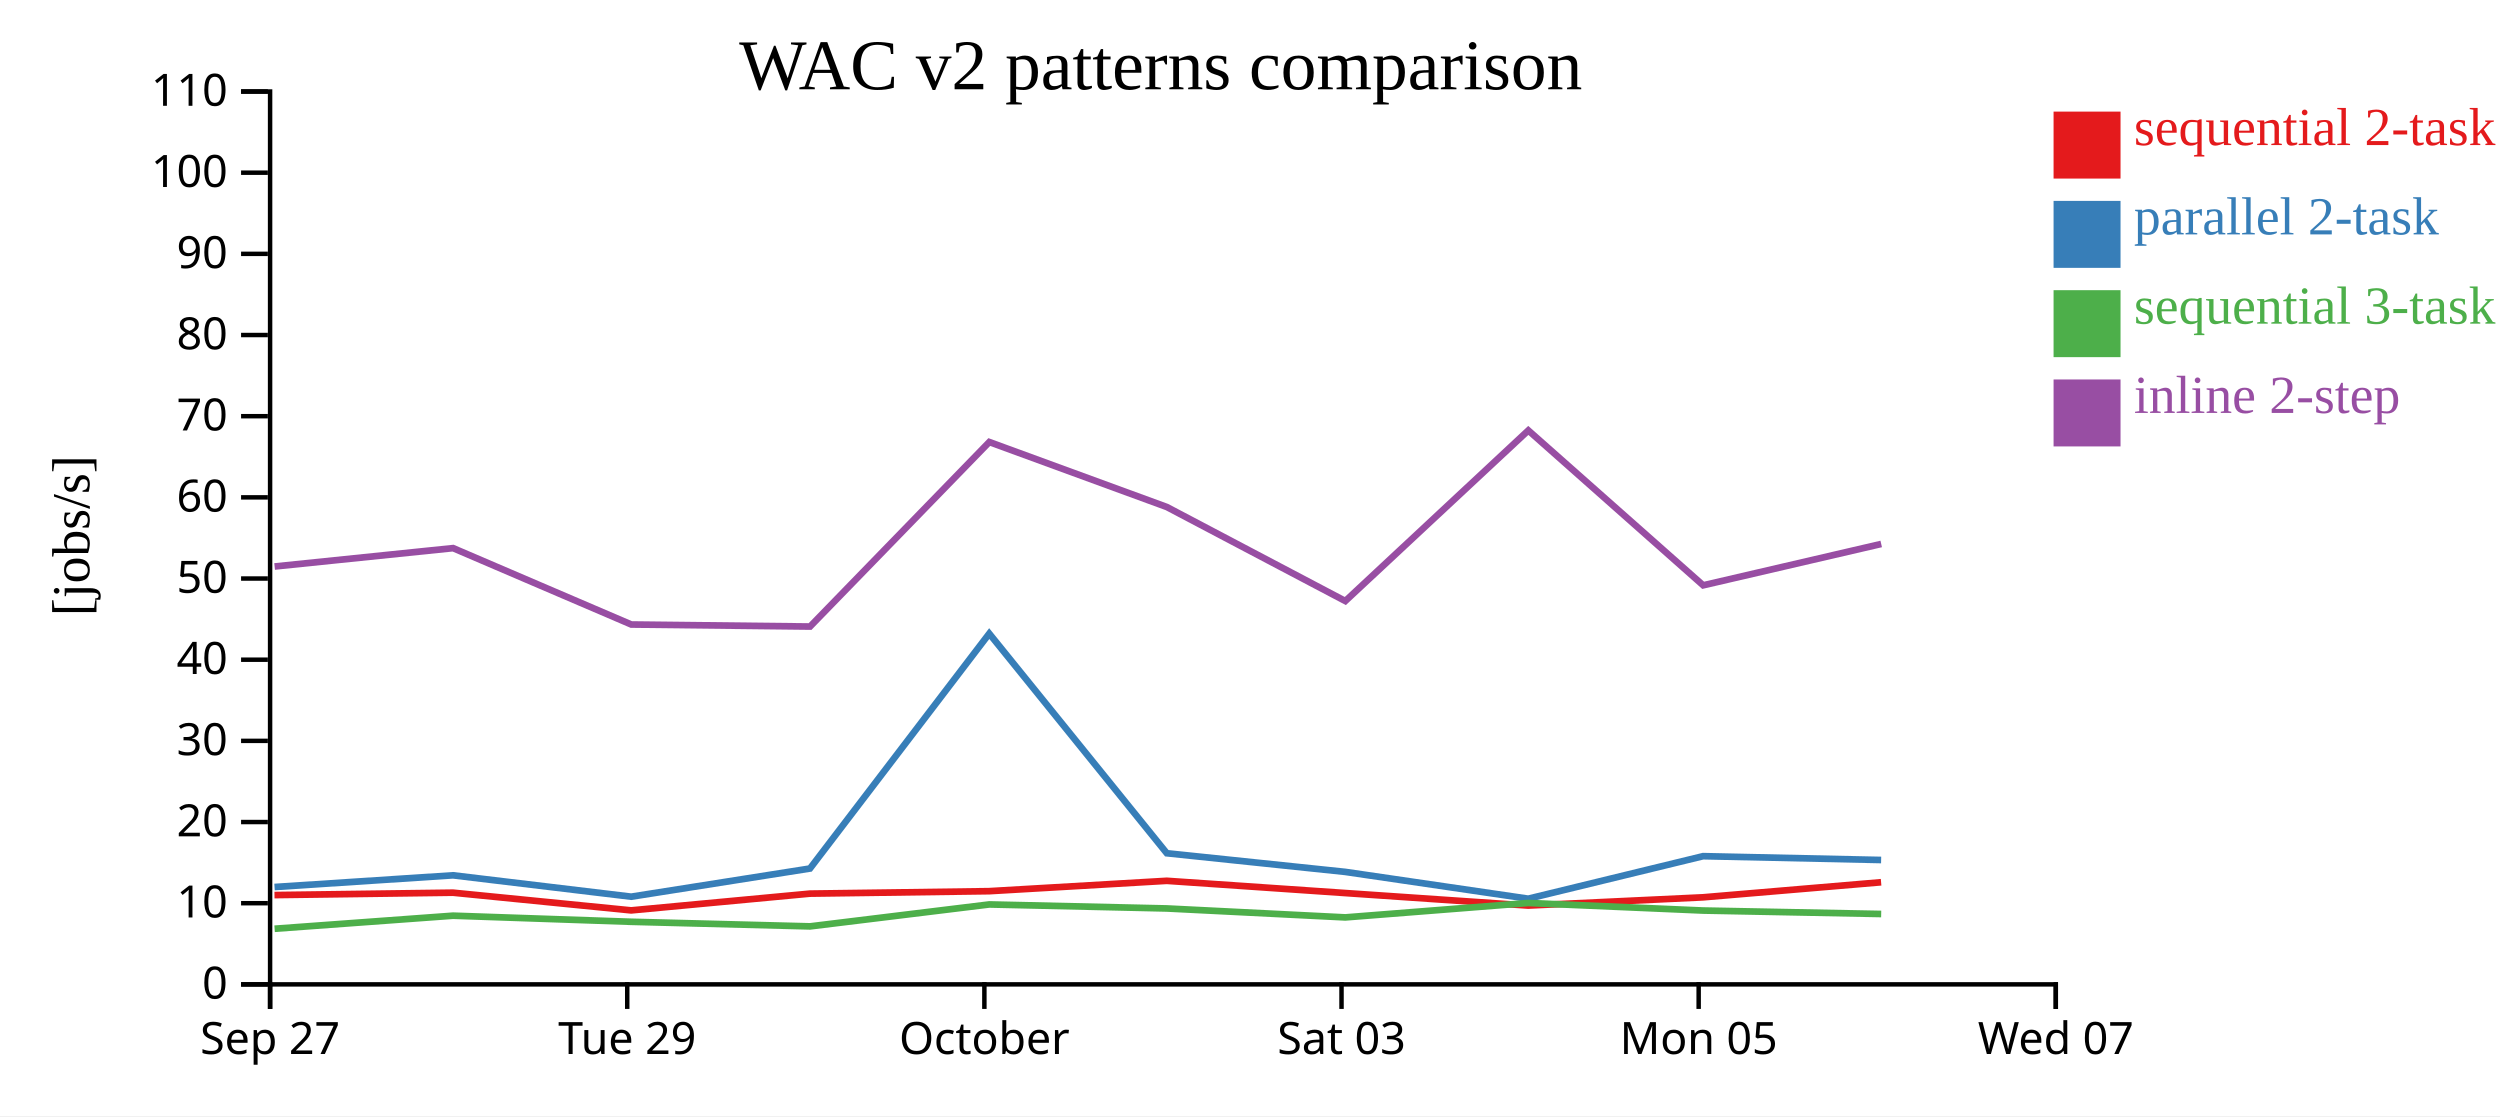
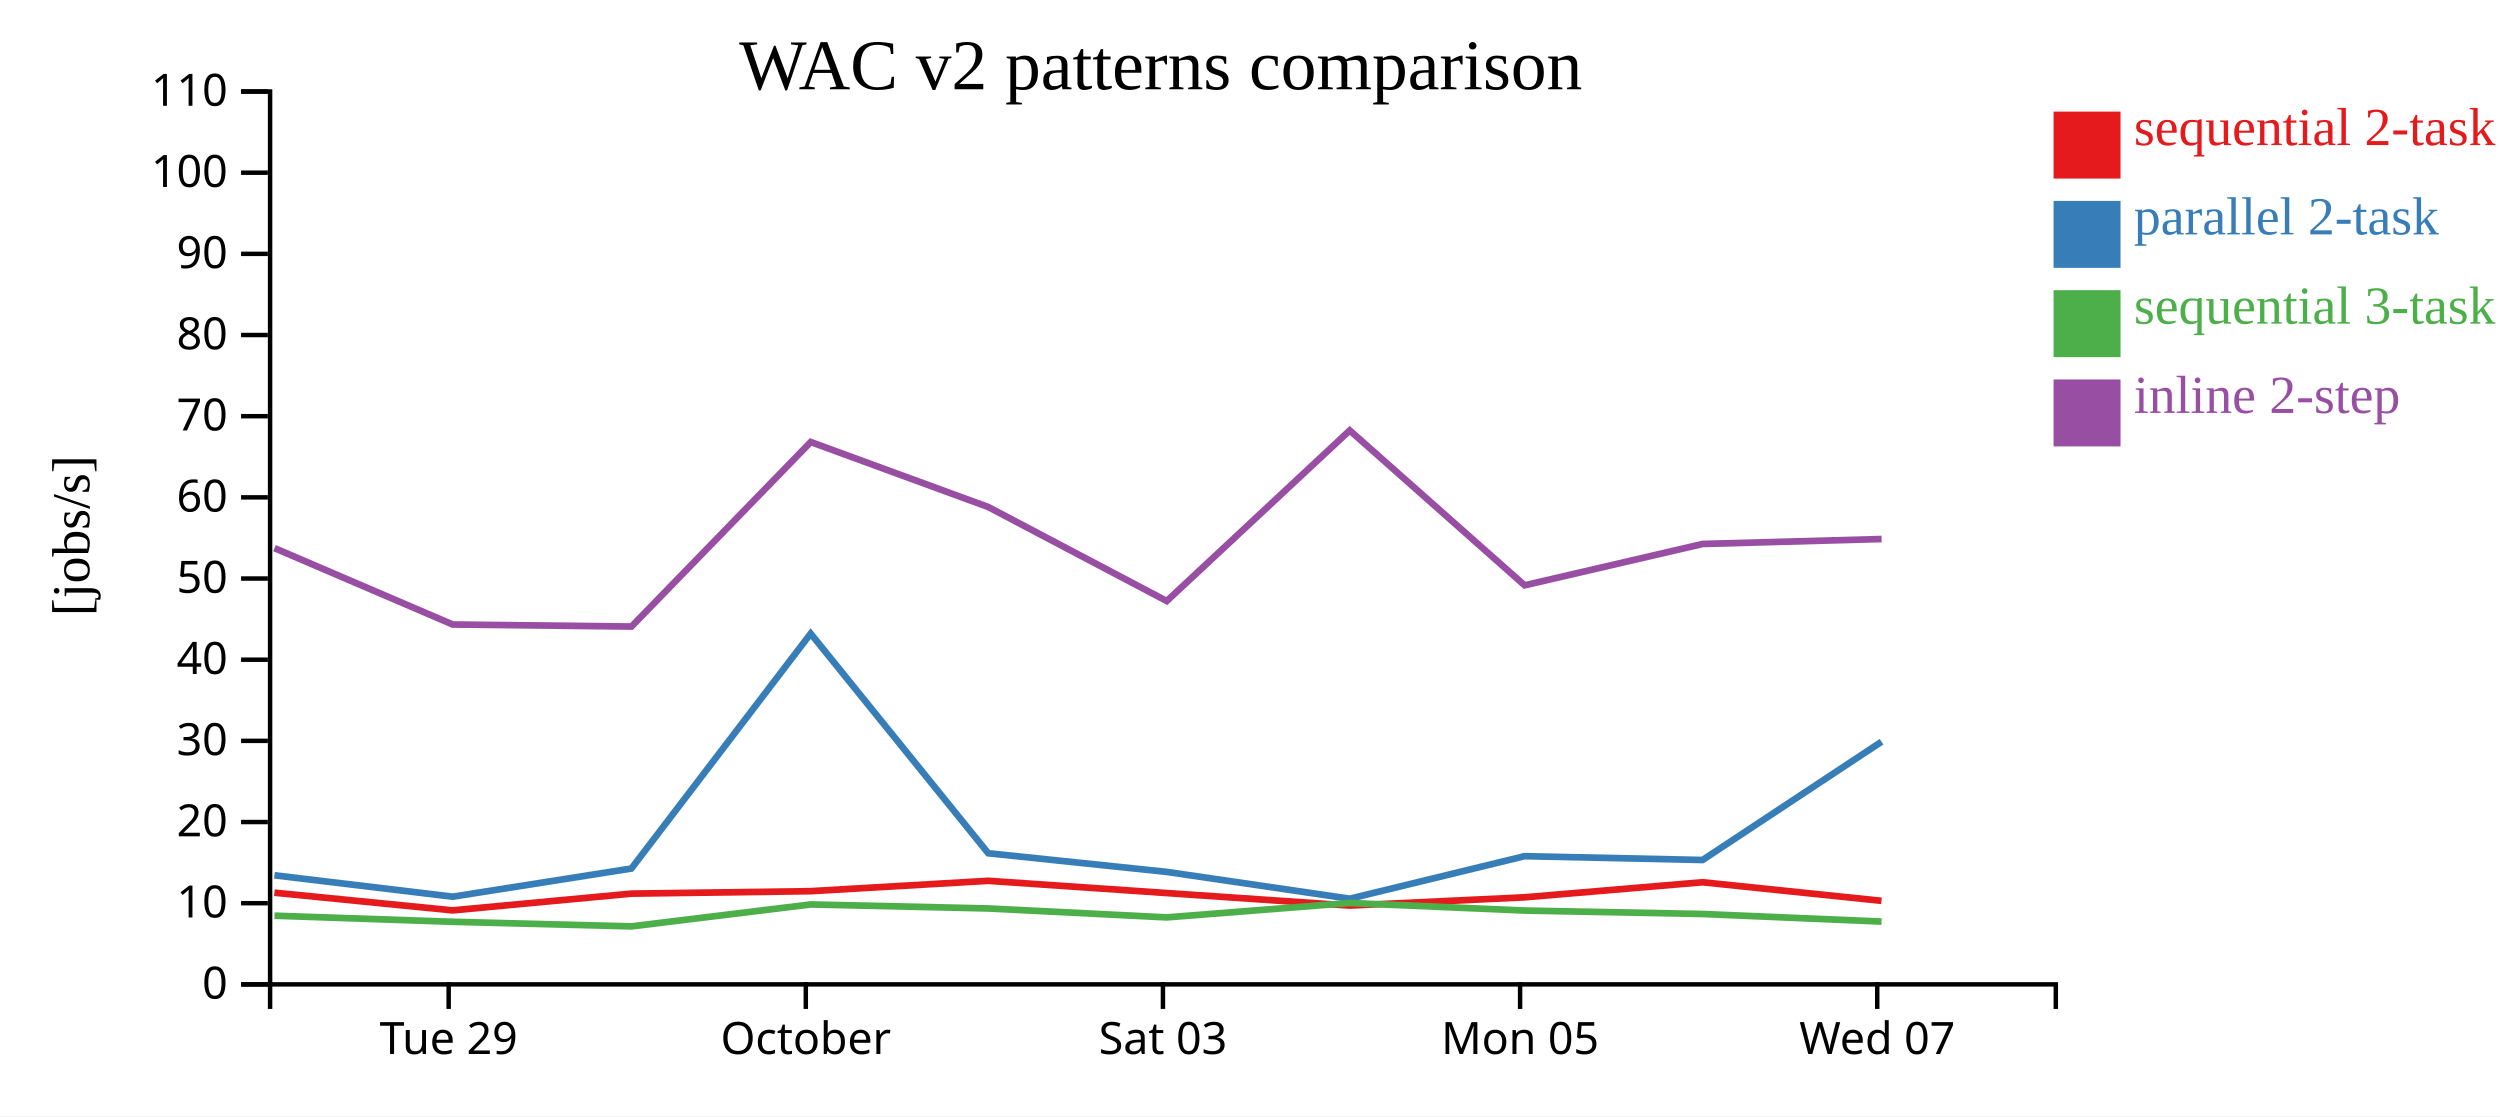
<svg xmlns="http://www.w3.org/2000/svg" width="560" height="250">
  <rect width="100%" height="100%" fill="white" />
  <g transform="translate(60,20)">
    <g transform="translate(0,200)" fill="none" font-size="10" font-family="sans-serif" text-anchor="middle">
      <path class="domain" stroke="currentColor" d="M0.5,6V0.5H400.5V6" />
-       <g class="tick" opacity="1" transform="translate(0.5,0)">
-         <line stroke="currentColor" y2="6" />
-         <text fill="currentColor" y="9" dy="0.71em">Sep 27</text>
-       </g>
-       <g class="tick" opacity="1" transform="translate(80.5,0)">
+       <g class="tick" opacity="1" transform="translate(40.5,0)">
        <line stroke="currentColor" y2="6" />
        <text fill="currentColor" y="9" dy="0.71em">Tue 29</text>
      </g>
-       <g class="tick" opacity="1" transform="translate(160.5,0)">
+       <g class="tick" opacity="1" transform="translate(120.5,0)">
        <line stroke="currentColor" y2="6" />
        <text fill="currentColor" y="9" dy="0.71em">October</text>
      </g>
-       <g class="tick" opacity="1" transform="translate(240.5,0)">
+       <g class="tick" opacity="1" transform="translate(200.5,0)">
        <line stroke="currentColor" y2="6" />
        <text fill="currentColor" y="9" dy="0.71em">Sat 03</text>
      </g>
-       <g class="tick" opacity="1" transform="translate(320.5,0)">
+       <g class="tick" opacity="1" transform="translate(280.5,0)">
        <line stroke="currentColor" y2="6" />
        <text fill="currentColor" y="9" dy="0.71em">Mon 05</text>
      </g>
-       <g class="tick" opacity="1" transform="translate(400.5,0)">
+       <g class="tick" opacity="1" transform="translate(360.5,0)">
        <line stroke="currentColor" y2="6" />
        <text fill="currentColor" y="9" dy="0.71em">Wed 07</text>
      </g>
    </g>
    <g fill="none" font-size="10" font-family="sans-serif" text-anchor="end">
      <path class="domain" stroke="currentColor" d="M-6,200.5H0.5V0.5H-6" />
      <g class="tick" opacity="1" transform="translate(0,200.5)">
        <line stroke="currentColor" x2="-6" />
        <text fill="currentColor" x="-9" dy="0.32em">0</text>
      </g>
      <g class="tick" opacity="1" transform="translate(0,182.3182)">
        <line stroke="currentColor" x2="-6" />
        <text fill="currentColor" x="-9" dy="0.32em">10</text>
      </g>
      <g class="tick" opacity="1" transform="translate(0,164.1364)">
        <line stroke="currentColor" x2="-6" />
        <text fill="currentColor" x="-9" dy="0.32em">20</text>
      </g>
      <g class="tick" opacity="1" transform="translate(0,145.9545)">
        <line stroke="currentColor" x2="-6" />
        <text fill="currentColor" x="-9" dy="0.32em">30</text>
      </g>
      <g class="tick" opacity="1" transform="translate(0,127.7727)">
        <line stroke="currentColor" x2="-6" />
        <text fill="currentColor" x="-9" dy="0.32em">40</text>
      </g>
      <g class="tick" opacity="1" transform="translate(0,109.5909)">
        <line stroke="currentColor" x2="-6" />
        <text fill="currentColor" x="-9" dy="0.32em">50</text>
      </g>
      <g class="tick" opacity="1" transform="translate(0,91.40909)">
        <line stroke="currentColor" x2="-6" />
        <text fill="currentColor" x="-9" dy="0.32em">60</text>
      </g>
      <g class="tick" opacity="1" transform="translate(0,73.22727)">
        <line stroke="currentColor" x2="-6" />
        <text fill="currentColor" x="-9" dy="0.32em">70</text>
      </g>
      <g class="tick" opacity="1" transform="translate(0,55.04545)">
        <line stroke="currentColor" x2="-6" />
        <text fill="currentColor" x="-9" dy="0.32em">80</text>
      </g>
      <g class="tick" opacity="1" transform="translate(0,36.86364)">
        <line stroke="currentColor" x2="-6" />
        <text fill="currentColor" x="-9" dy="0.32em">90</text>
      </g>
      <g class="tick" opacity="1" transform="translate(0,18.68182)">
        <line stroke="currentColor" x2="-6" />
        <text fill="currentColor" x="-9" dy="0.32em">100</text>
      </g>
      <g class="tick" opacity="1" transform="translate(0,0.5)">
        <line stroke="currentColor" x2="-6" />
        <text fill="currentColor" x="-9" dy="0.32em">110</text>
      </g>
    </g>
    <text text-anchor="middle" style="font-size: 12px" transform="rotate(-90)" y="-40" x="-100">[jobs/s]</text>
    <text text-anchor="middle" style="font-size: 16px" y="0" x="200">WAC v2 patterns comparison</text>
-     <path class="line" fill="none" stroke="#e41a1c" stroke-width="1.5" d="M1.483,180.497L41.466,179.96L81.379,183.925L121.425,180.174L161.581,179.623L201.355,177.302L241.324,180.042L282.314,182.847L321.488,181L361.367,177.623" />
-     <path class="line" fill="none" stroke="#377eb8" stroke-width="1.5" d="M1.494,178.691L41.475,176.07L81.39,180.859L121.434,174.547L161.589,121.926L201.362,171.125L241.333,175.304L282.326,181.312L321.496,171.783L361.375,172.638" />
-     <path class="line" fill="none" stroke="#4daf4a" stroke-width="1.5" d="M1.508,188.041L41.487,185.115L81.403,186.482L121.448,187.508L161.599,182.595L201.373,183.494L241.344,185.497L282.336,182.27L321.507,183.962L361.387,184.734" />
-     <path class="line" fill="none" stroke="#984ea3" stroke-width="1.5" d="M1.513,106.894L41.491,102.781L81.408,119.89L121.453,120.346L161.603,79.014L201.377,93.574L241.35,114.631L282.34,76.415L321.512,111.109L361.391,101.847" />
+     <path class="line" fill="none" stroke="#e41a1c" stroke-width="1.5" d="M1.466,179.96L41.379,183.925L81.425,180.174L121.581,179.623L161.355,177.302L201.324,180.042L242.314,182.847L281.488,181L321.367,177.623L361.45,181.785" />
+     <path class="line" fill="none" stroke="#377eb8" stroke-width="1.5" d="M1.475,176.07L41.39,180.859L81.434,174.547L121.589,121.926L161.362,171.125L201.333,175.304L242.326,181.312L281.496,171.783L321.375,172.638L361.46,146.144" />
+     <path class="line" fill="none" stroke="#4daf4a" stroke-width="1.5" d="M1.487,185.115L41.403,186.482L81.448,187.508L121.599,182.595L161.373,183.494L201.344,185.497L242.336,182.27L281.507,183.962L321.387,184.734L361.473,186.433" />
+     <path class="line" fill="none" stroke="#984ea3" stroke-width="1.5" d="M1.491,102.781L41.408,119.89L81.453,120.346L121.603,79.014L161.377,93.574L201.35,114.631L242.34,76.415L281.512,111.109L321.391,101.847L361.478,100.743" />
    <rect class="dot" x="400" y="5" width="15" height="15" style="fill: #e41a1c;" />
    <rect class="dot" x="400" y="25" width="15" height="15" style="fill: #377eb8;" />
    <rect class="dot" x="400" y="45" width="15" height="15" style="fill: #4daf4a;" />
    <rect class="dot" x="400" y="65" width="15" height="15" style="fill: #984ea3;" />
    <text class="label" x="418" y="12.5" style="fill: #e41a1c; alignment-baseline: middle;" text-anchor="left">sequential 2-task</text>
    <text class="label" x="418" y="32.5" style="fill: #377eb8; alignment-baseline: middle;" text-anchor="left">parallel 2-task</text>
    <text class="label" x="418" y="52.5" style="fill: #4daf4a; alignment-baseline: middle;" text-anchor="left">sequential 3-task</text>
    <text class="label" x="418" y="72.5" style="fill: #984ea3; alignment-baseline: middle;" text-anchor="left">inline 2-step</text>
  </g>
</svg>
